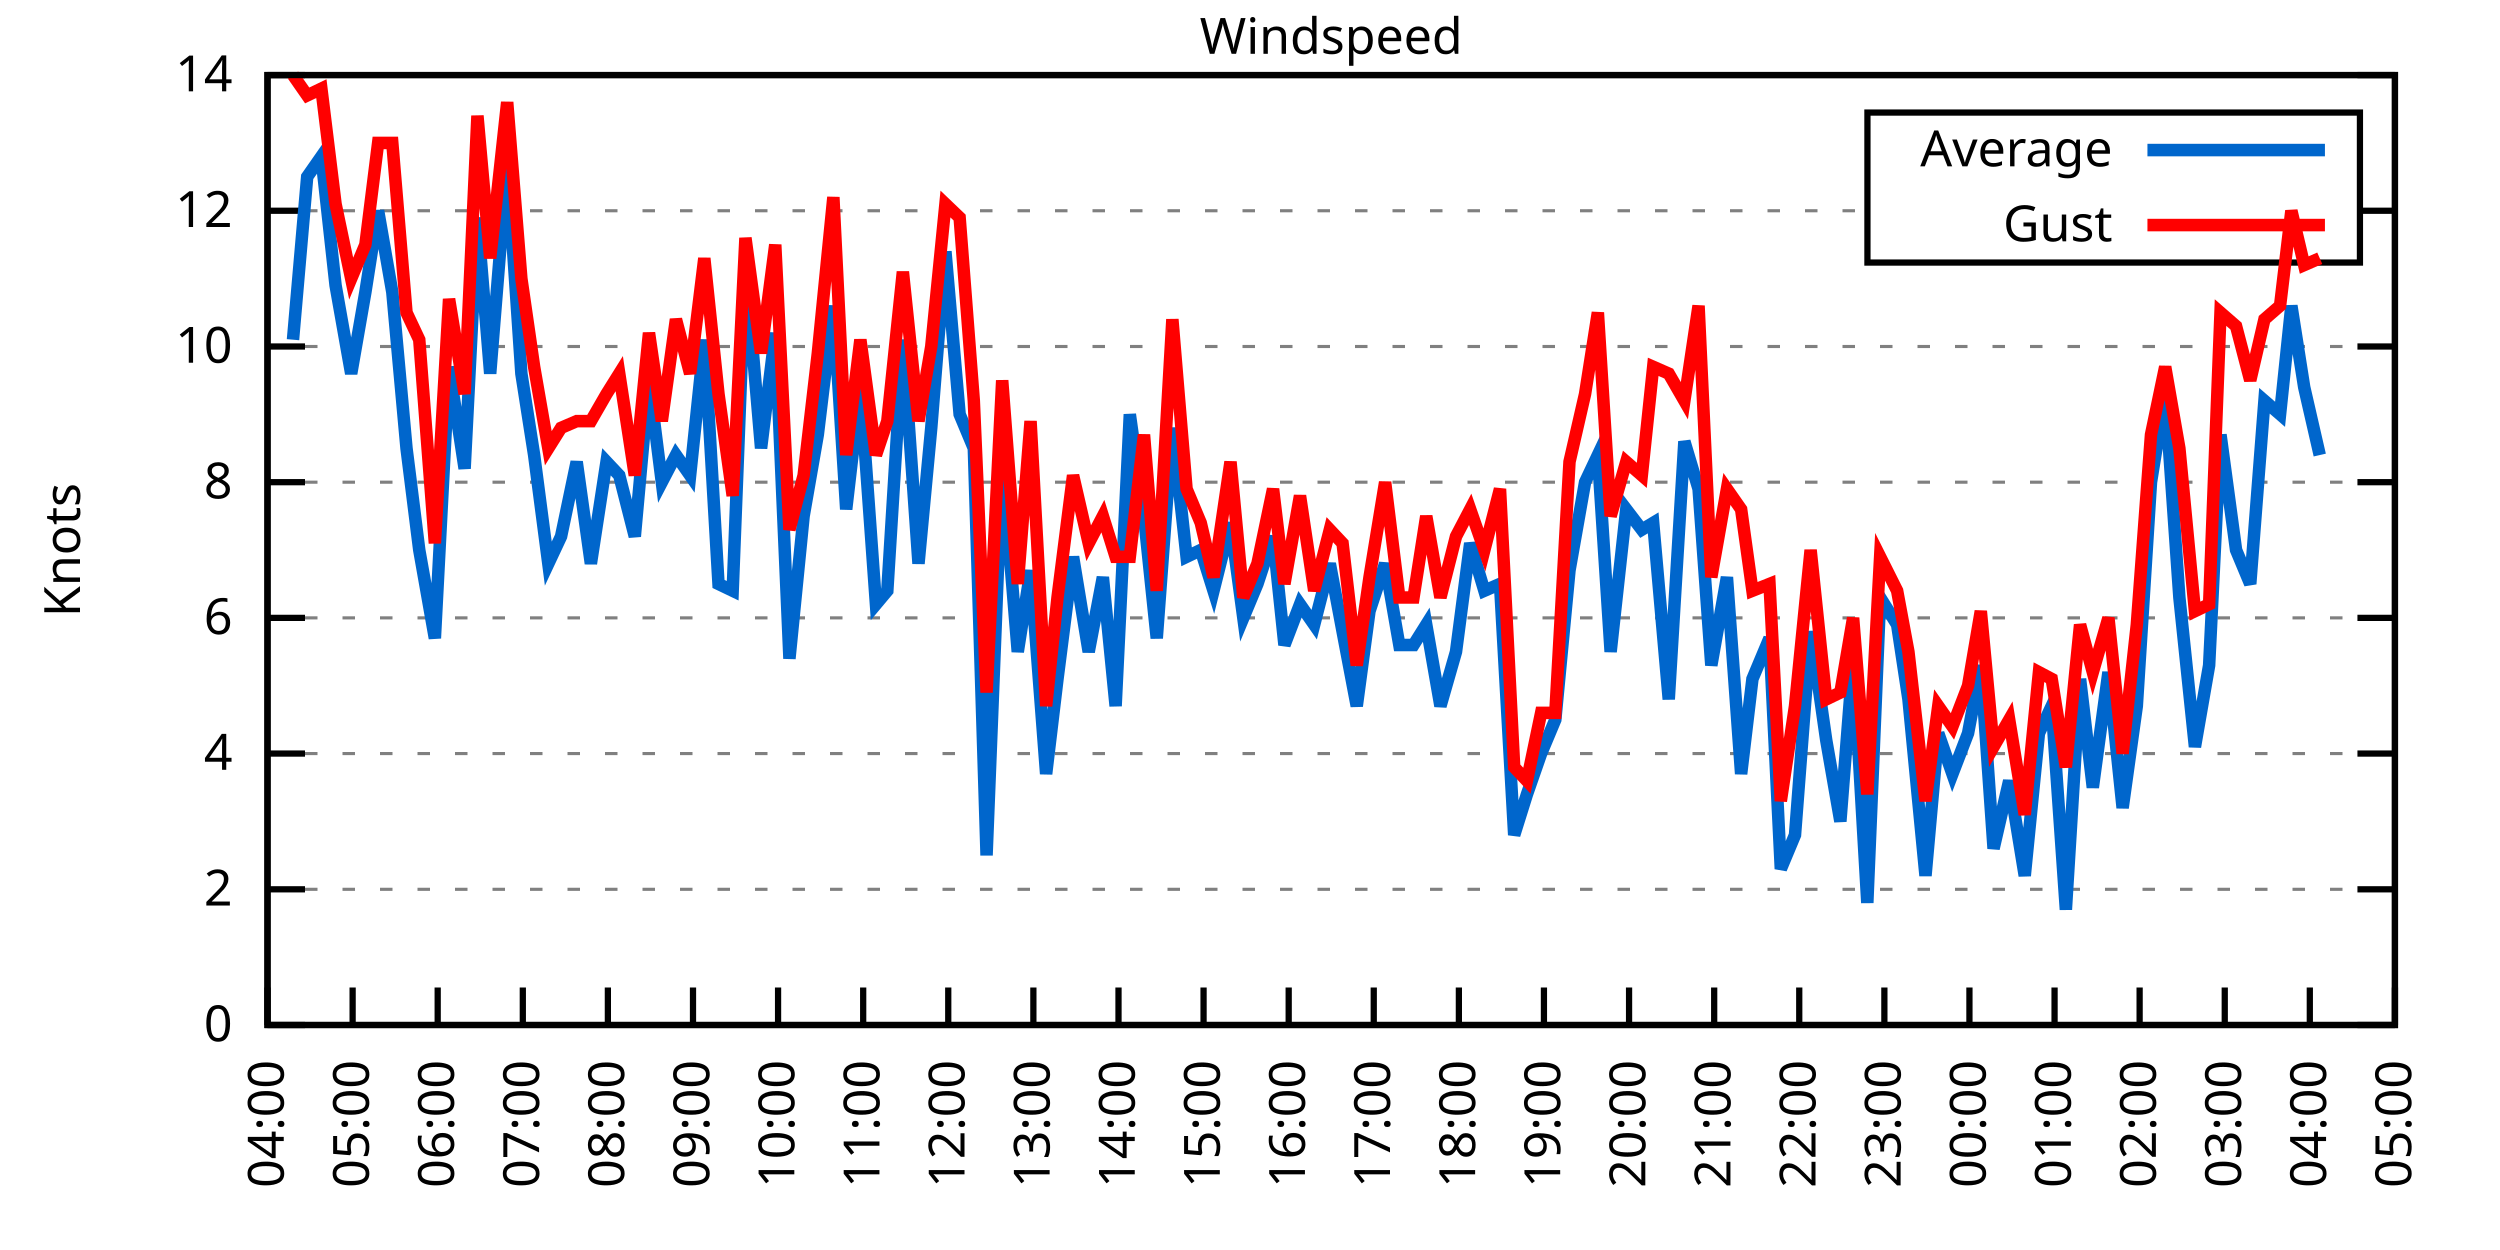
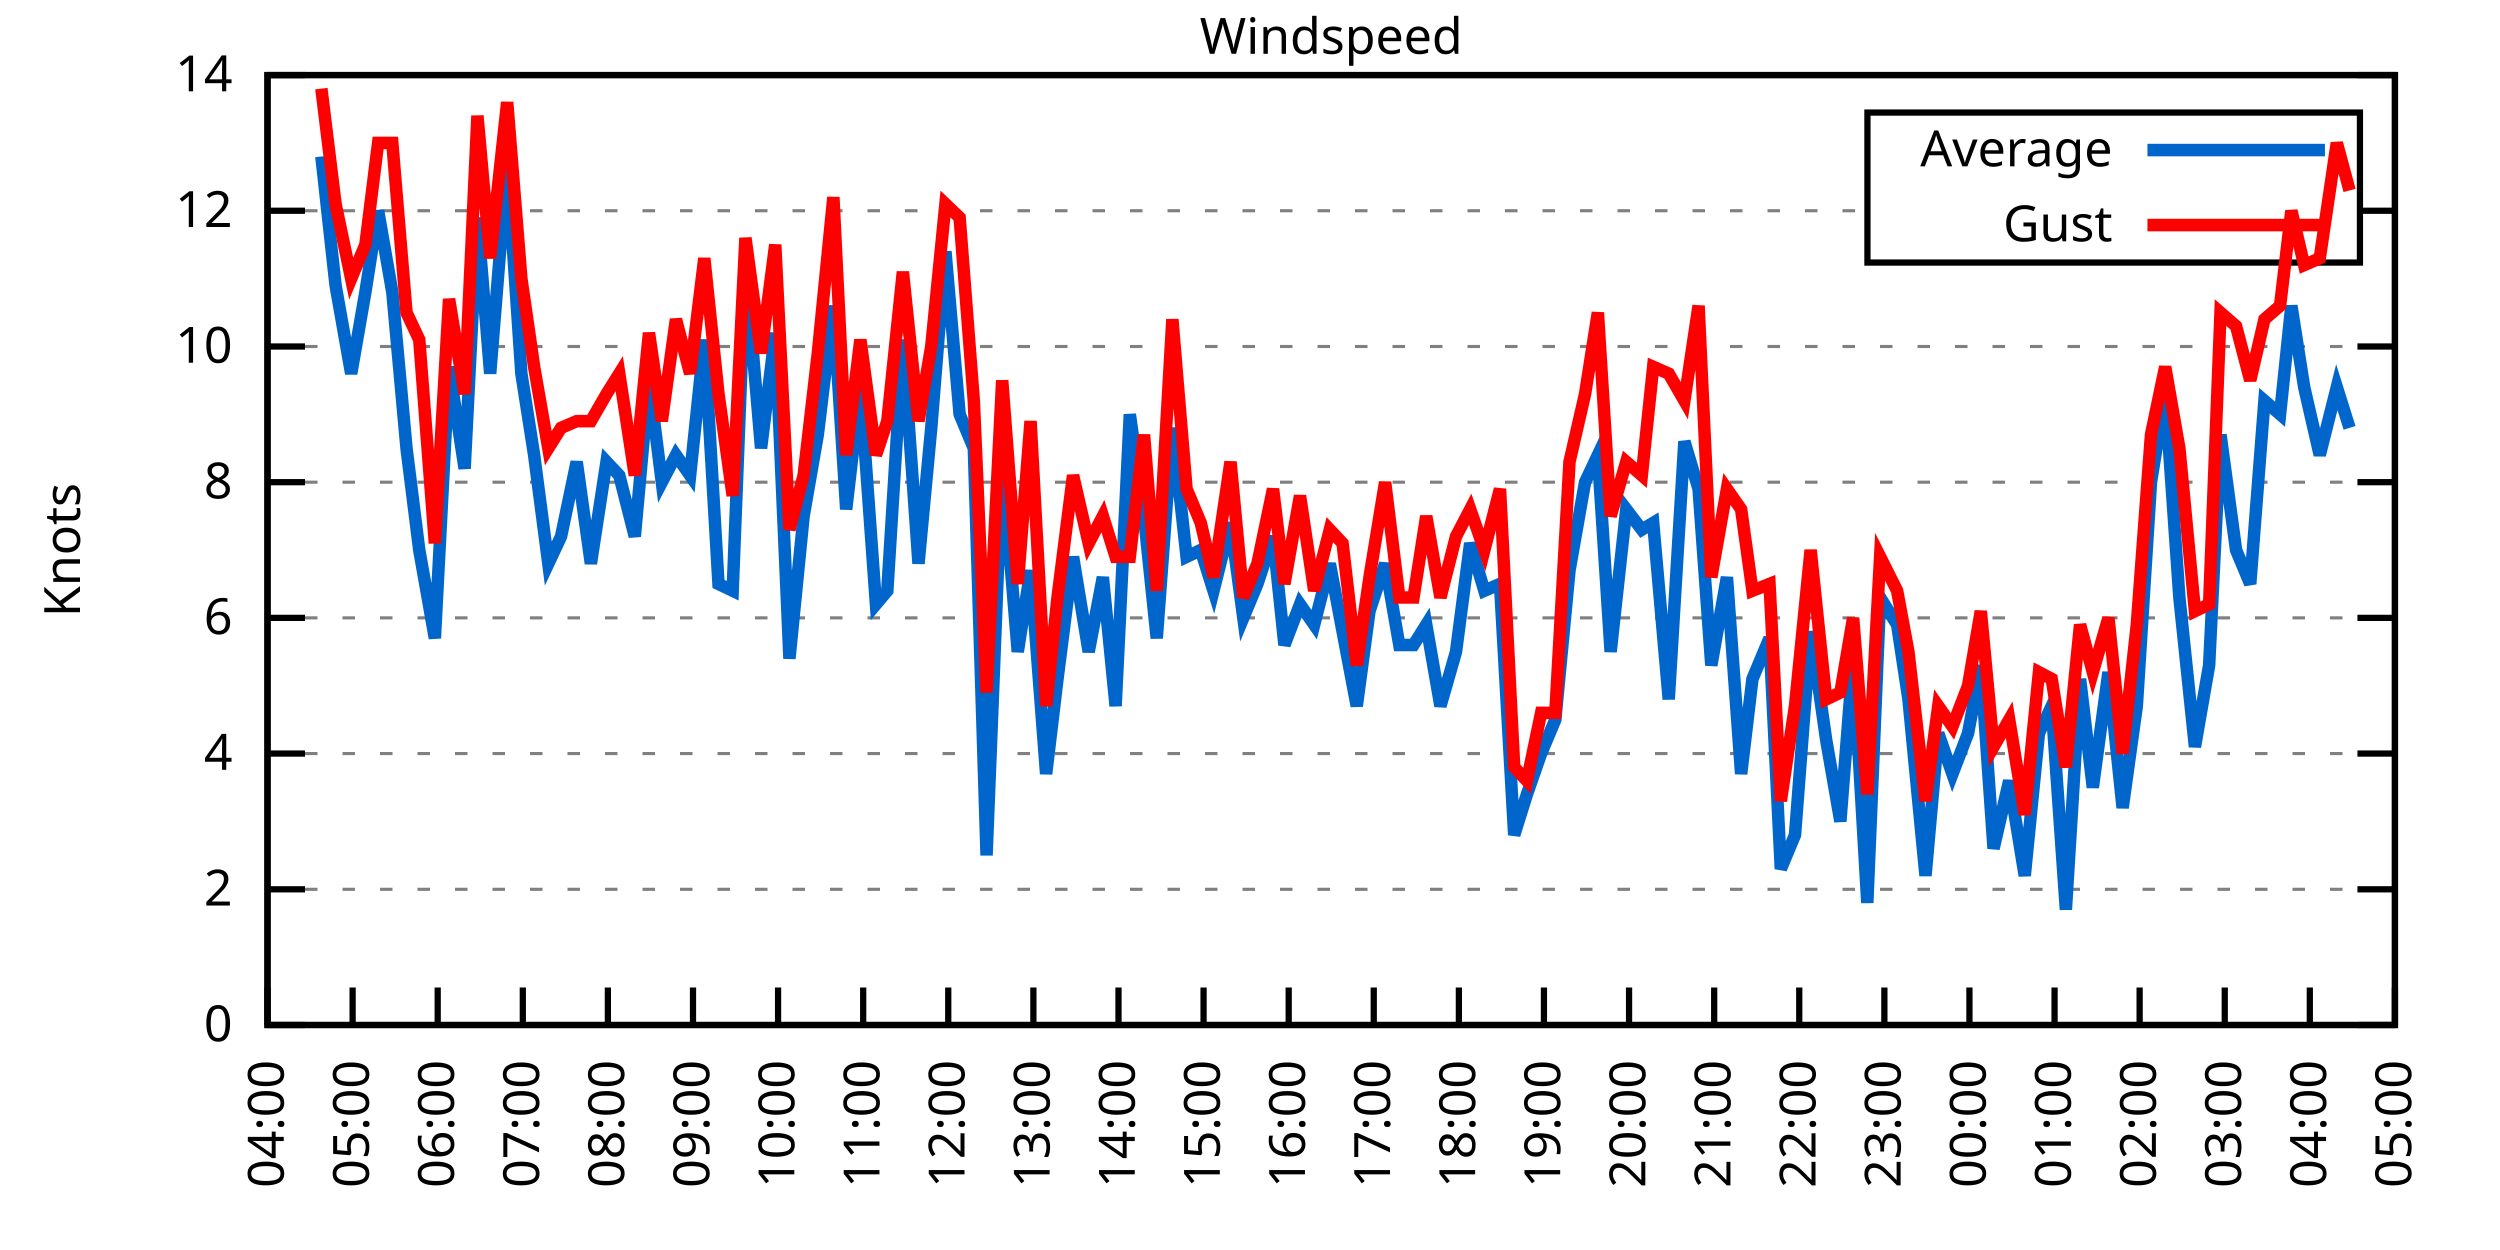
<svg xmlns="http://www.w3.org/2000/svg" xmlns:xlink="http://www.w3.org/1999/xlink" width="400" height="200" viewBox="0 0 400 200">
  <g id="gnuplot_canvas">
    <rect x="0" y="0" width="400" height="200" fill="none" />
    <defs>
      <circle id="gpDot" r="0.5" stroke-width="0.5" stroke="currentColor" />
      <path id="gpPt0" stroke-width="0.333" stroke="currentColor" d="M-1,0 h2 M0,-1 v2" />
      <path id="gpPt1" stroke-width="0.333" stroke="currentColor" d="M-1,-1 L1,1 M1,-1 L-1,1" />
      <path id="gpPt2" stroke-width="0.333" stroke="currentColor" d="M-1,0 L1,0 M0,-1 L0,1 M-1,-1 L1,1 M-1,1 L1,-1" />
      <rect id="gpPt3" stroke-width="0.333" stroke="currentColor" x="-1" y="-1" width="2" height="2" />
      <rect id="gpPt4" stroke-width="0.333" stroke="currentColor" fill="currentColor" x="-1" y="-1" width="2" height="2" />
      <circle id="gpPt5" stroke-width="0.333" stroke="currentColor" cx="0" cy="0" r="1" />
      <use xlink:href="#gpPt5" id="gpPt6" fill="currentColor" stroke="none" />
      <path id="gpPt7" stroke-width="0.333" stroke="currentColor" d="M0,-1.33 L-1.33,0.67 L1.33,0.67 z" />
      <use xlink:href="#gpPt7" id="gpPt8" fill="currentColor" stroke="none" />
      <use xlink:href="#gpPt7" id="gpPt9" stroke="currentColor" transform="rotate(180)" />
      <use xlink:href="#gpPt9" id="gpPt10" fill="currentColor" stroke="none" />
      <use xlink:href="#gpPt3" id="gpPt11" stroke="currentColor" transform="rotate(45)" />
      <use xlink:href="#gpPt11" id="gpPt12" fill="currentColor" stroke="none" />
      <path id="gpPt13" stroke-width="0.333" stroke="currentColor" d="M0,1.330 L1.265,0.411 L0.782,-1.067 L-0.782,-1.076 L-1.265,0.411 z" />
      <use xlink:href="#gpPt13" id="gpPt14" fill="currentColor" stroke="none" />
      <filter id="textbox" filterUnits="objectBoundingBox" x="0" y="0" height="1" width="1">
        <feFlood flood-color="white" flood-opacity="1" result="bgnd" />
        <feComposite in="SourceGraphic" in2="bgnd" operator="atop" />
      </filter>
      <filter id="greybox" filterUnits="objectBoundingBox" x="0" y="0" height="1" width="1">
        <feFlood flood-color="lightgrey" flood-opacity="1" result="grey" />
        <feComposite in="SourceGraphic" in2="grey" operator="atop" />
      </filter>
    </defs>
    <g fill="none" color="white" stroke="currentColor" stroke-width="1.00" stroke-linecap="butt" stroke-linejoin="miter">
</g>
    <g fill="none" color="black" stroke="currentColor" stroke-width="1.00" stroke-linecap="butt" stroke-linejoin="miter">
      <g stroke="none" shape-rendering="crispEdges">
        <polygon fill="rgb(255, 255, 255)" points="42.80,164.00 383.18,164.00 383.18,12.02 42.80,12.02 " />
      </g>
    </g>
    <g fill="none" color="black" stroke="currentColor" stroke-width="1.00" stroke-linecap="butt" stroke-linejoin="miter">
</g>
    <g fill="none" color="black" stroke="black" stroke-width="0.50" stroke-linecap="butt" stroke-linejoin="miter">
</g>
    <g fill="none" color="gray" stroke="currentColor" stroke-width="0.50" stroke-linecap="butt" stroke-linejoin="miter">
      <path stroke="gray" stroke-dasharray="2,4" class="gridline" d="M42.80,164.00 L383.19,164.00  " />
    </g>
    <g fill="none" color="gray" stroke="gray" stroke-width="1.00" stroke-linecap="butt" stroke-linejoin="miter">
</g>
    <g fill="none" color="black" stroke="currentColor" stroke-width="1.00" stroke-linecap="butt" stroke-linejoin="miter">
      <path stroke="black" d="M42.80,164.00 L48.80,164.00 M383.19,164.00 L377.19,164.00  " />
      <g transform="translate(37.20,166.60)" stroke="none" fill="black" font-family="Sans" font-size="8.00" text-anchor="end">
        <text>
          <tspan font-family="Sans"> 0</tspan>
        </text>
      </g>
    </g>
    <g fill="none" color="black" stroke="currentColor" stroke-width="1.00" stroke-linecap="butt" stroke-linejoin="miter">
</g>
    <g fill="none" color="black" stroke="black" stroke-width="0.50" stroke-linecap="butt" stroke-linejoin="miter">
</g>
    <g fill="none" color="gray" stroke="currentColor" stroke-width="0.50" stroke-linecap="butt" stroke-linejoin="miter">
      <path stroke="gray" stroke-dasharray="2,4" class="gridline" d="M42.80,142.29 L383.19,142.29  " />
    </g>
    <g fill="none" color="gray" stroke="gray" stroke-width="1.00" stroke-linecap="butt" stroke-linejoin="miter">
</g>
    <g fill="none" color="black" stroke="currentColor" stroke-width="1.00" stroke-linecap="butt" stroke-linejoin="miter">
      <path stroke="black" d="M42.80,142.29 L48.80,142.29 M383.19,142.29 L377.19,142.29  " />
      <g transform="translate(37.20,144.89)" stroke="none" fill="black" font-family="Sans" font-size="8.00" text-anchor="end">
        <text>
          <tspan font-family="Sans"> 2</tspan>
        </text>
      </g>
    </g>
    <g fill="none" color="black" stroke="currentColor" stroke-width="1.00" stroke-linecap="butt" stroke-linejoin="miter">
</g>
    <g fill="none" color="black" stroke="black" stroke-width="0.50" stroke-linecap="butt" stroke-linejoin="miter">
</g>
    <g fill="none" color="gray" stroke="currentColor" stroke-width="0.50" stroke-linecap="butt" stroke-linejoin="miter">
      <path stroke="gray" stroke-dasharray="2,4" class="gridline" d="M42.80,120.57 L383.19,120.57  " />
    </g>
    <g fill="none" color="gray" stroke="gray" stroke-width="1.00" stroke-linecap="butt" stroke-linejoin="miter">
</g>
    <g fill="none" color="black" stroke="currentColor" stroke-width="1.00" stroke-linecap="butt" stroke-linejoin="miter">
      <path stroke="black" d="M42.80,120.57 L48.80,120.57 M383.19,120.57 L377.19,120.57  " />
      <g transform="translate(37.20,123.17)" stroke="none" fill="black" font-family="Sans" font-size="8.00" text-anchor="end">
        <text>
          <tspan font-family="Sans"> 4</tspan>
        </text>
      </g>
    </g>
    <g fill="none" color="black" stroke="currentColor" stroke-width="1.00" stroke-linecap="butt" stroke-linejoin="miter">
</g>
    <g fill="none" color="black" stroke="black" stroke-width="0.50" stroke-linecap="butt" stroke-linejoin="miter">
</g>
    <g fill="none" color="gray" stroke="currentColor" stroke-width="0.50" stroke-linecap="butt" stroke-linejoin="miter">
      <path stroke="gray" stroke-dasharray="2,4" class="gridline" d="M42.80,98.86 L383.19,98.86  " />
    </g>
    <g fill="none" color="gray" stroke="gray" stroke-width="1.00" stroke-linecap="butt" stroke-linejoin="miter">
</g>
    <g fill="none" color="black" stroke="currentColor" stroke-width="1.00" stroke-linecap="butt" stroke-linejoin="miter">
      <path stroke="black" d="M42.80,98.86 L48.80,98.86 M383.19,98.86 L377.19,98.86  " />
      <g transform="translate(37.20,101.46)" stroke="none" fill="black" font-family="Sans" font-size="8.00" text-anchor="end">
        <text>
          <tspan font-family="Sans"> 6</tspan>
        </text>
      </g>
    </g>
    <g fill="none" color="black" stroke="currentColor" stroke-width="1.00" stroke-linecap="butt" stroke-linejoin="miter">
</g>
    <g fill="none" color="black" stroke="black" stroke-width="0.50" stroke-linecap="butt" stroke-linejoin="miter">
</g>
    <g fill="none" color="gray" stroke="currentColor" stroke-width="0.50" stroke-linecap="butt" stroke-linejoin="miter">
      <path stroke="gray" stroke-dasharray="2,4" class="gridline" d="M42.80,77.15 L383.19,77.15  " />
    </g>
    <g fill="none" color="gray" stroke="gray" stroke-width="1.00" stroke-linecap="butt" stroke-linejoin="miter">
</g>
    <g fill="none" color="black" stroke="currentColor" stroke-width="1.00" stroke-linecap="butt" stroke-linejoin="miter">
      <path stroke="black" d="M42.80,77.15 L48.80,77.15 M383.19,77.15 L377.19,77.15  " />
      <g transform="translate(37.20,79.75)" stroke="none" fill="black" font-family="Sans" font-size="8.00" text-anchor="end">
        <text>
          <tspan font-family="Sans"> 8</tspan>
        </text>
      </g>
    </g>
    <g fill="none" color="black" stroke="currentColor" stroke-width="1.00" stroke-linecap="butt" stroke-linejoin="miter">
</g>
    <g fill="none" color="black" stroke="black" stroke-width="0.50" stroke-linecap="butt" stroke-linejoin="miter">
</g>
    <g fill="none" color="gray" stroke="currentColor" stroke-width="0.50" stroke-linecap="butt" stroke-linejoin="miter">
      <path stroke="gray" stroke-dasharray="2,4" class="gridline" d="M42.80,55.44 L383.19,55.44  " />
    </g>
    <g fill="none" color="gray" stroke="gray" stroke-width="1.00" stroke-linecap="butt" stroke-linejoin="miter">
</g>
    <g fill="none" color="black" stroke="currentColor" stroke-width="1.00" stroke-linecap="butt" stroke-linejoin="miter">
      <path stroke="black" d="M42.80,55.44 L48.80,55.44 M383.19,55.44 L377.19,55.44  " />
      <g transform="translate(37.20,58.04)" stroke="none" fill="black" font-family="Sans" font-size="8.00" text-anchor="end">
        <text>
          <tspan font-family="Sans"> 10</tspan>
        </text>
      </g>
    </g>
    <g fill="none" color="black" stroke="currentColor" stroke-width="1.00" stroke-linecap="butt" stroke-linejoin="miter">
</g>
    <g fill="none" color="black" stroke="black" stroke-width="0.50" stroke-linecap="butt" stroke-linejoin="miter">
</g>
    <g fill="none" color="gray" stroke="currentColor" stroke-width="0.50" stroke-linecap="butt" stroke-linejoin="miter">
      <path stroke="gray" stroke-dasharray="2,4" class="gridline" d="M42.80,33.72 L298.79,33.72 M377.59,33.72 L383.19,33.72  " />
    </g>
    <g fill="none" color="gray" stroke="gray" stroke-width="1.00" stroke-linecap="butt" stroke-linejoin="miter">
</g>
    <g fill="none" color="black" stroke="currentColor" stroke-width="1.00" stroke-linecap="butt" stroke-linejoin="miter">
      <path stroke="black" d="M42.80,33.72 L48.80,33.72 M383.19,33.72 L377.19,33.72  " />
      <g transform="translate(37.20,36.32)" stroke="none" fill="black" font-family="Sans" font-size="8.00" text-anchor="end">
        <text>
          <tspan font-family="Sans"> 12</tspan>
        </text>
      </g>
    </g>
    <g fill="none" color="black" stroke="currentColor" stroke-width="1.00" stroke-linecap="butt" stroke-linejoin="miter">
</g>
    <g fill="none" color="black" stroke="black" stroke-width="0.50" stroke-linecap="butt" stroke-linejoin="miter">
</g>
    <g fill="none" color="gray" stroke="currentColor" stroke-width="0.50" stroke-linecap="butt" stroke-linejoin="miter">
      <path stroke="gray" stroke-dasharray="2,4" class="gridline" d="M42.80,12.01 L383.19,12.01  " />
    </g>
    <g fill="none" color="gray" stroke="gray" stroke-width="1.00" stroke-linecap="butt" stroke-linejoin="miter">
</g>
    <g fill="none" color="black" stroke="currentColor" stroke-width="1.00" stroke-linecap="butt" stroke-linejoin="miter">
      <path stroke="black" d="M42.80,12.01 L48.80,12.01 M383.19,12.01 L377.19,12.01  " />
      <g transform="translate(37.20,14.61)" stroke="none" fill="black" font-family="Sans" font-size="8.00" text-anchor="end">
        <text>
          <tspan font-family="Sans"> 14</tspan>
        </text>
      </g>
    </g>
    <g fill="none" color="black" stroke="currentColor" stroke-width="1.00" stroke-linecap="butt" stroke-linejoin="miter">
      <path stroke="black" d="M42.80,164.00 L42.80,158.00  " />
      <g transform="translate(45.40,169.60) rotate(270.00)" stroke="none" fill="black" font-family="Sans" font-size="8.00" text-anchor="end">
        <text>
          <tspan font-family="Sans">04:00</tspan>
        </text>
      </g>
    </g>
    <g fill="none" color="black" stroke="currentColor" stroke-width="1.00" stroke-linecap="butt" stroke-linejoin="miter">
      <path stroke="black" d="M56.42,164.00 L56.42,158.00  " />
      <g transform="translate(59.02,169.60) rotate(270.00)" stroke="none" fill="black" font-family="Sans" font-size="8.00" text-anchor="end">
        <text>
          <tspan font-family="Sans">05:00</tspan>
        </text>
      </g>
    </g>
    <g fill="none" color="black" stroke="currentColor" stroke-width="1.00" stroke-linecap="butt" stroke-linejoin="miter">
      <path stroke="black" d="M70.03,164.00 L70.03,158.00  " />
      <g transform="translate(72.63,169.60) rotate(270.00)" stroke="none" fill="black" font-family="Sans" font-size="8.00" text-anchor="end">
        <text>
          <tspan font-family="Sans">06:00</tspan>
        </text>
      </g>
    </g>
    <g fill="none" color="black" stroke="currentColor" stroke-width="1.00" stroke-linecap="butt" stroke-linejoin="miter">
      <path stroke="black" d="M83.65,164.00 L83.65,158.00  " />
      <g transform="translate(86.25,169.60) rotate(270.00)" stroke="none" fill="black" font-family="Sans" font-size="8.00" text-anchor="end">
        <text>
          <tspan font-family="Sans">07:00</tspan>
        </text>
      </g>
    </g>
    <g fill="none" color="black" stroke="currentColor" stroke-width="1.00" stroke-linecap="butt" stroke-linejoin="miter">
      <path stroke="black" d="M97.26,164.00 L97.26,158.00  " />
      <g transform="translate(99.86,169.60) rotate(270.00)" stroke="none" fill="black" font-family="Sans" font-size="8.00" text-anchor="end">
        <text>
          <tspan font-family="Sans">08:00</tspan>
        </text>
      </g>
    </g>
    <g fill="none" color="black" stroke="currentColor" stroke-width="1.00" stroke-linecap="butt" stroke-linejoin="miter">
      <path stroke="black" d="M110.88,164.00 L110.88,158.00  " />
      <g transform="translate(113.48,169.60) rotate(270.00)" stroke="none" fill="black" font-family="Sans" font-size="8.00" text-anchor="end">
        <text>
          <tspan font-family="Sans">09:00</tspan>
        </text>
      </g>
    </g>
    <g fill="none" color="black" stroke="currentColor" stroke-width="1.00" stroke-linecap="butt" stroke-linejoin="miter">
      <path stroke="black" d="M124.49,164.00 L124.49,158.00  " />
      <g transform="translate(127.09,169.60) rotate(270.00)" stroke="none" fill="black" font-family="Sans" font-size="8.00" text-anchor="end">
        <text>
          <tspan font-family="Sans">10:00</tspan>
        </text>
      </g>
    </g>
    <g fill="none" color="black" stroke="currentColor" stroke-width="1.00" stroke-linecap="butt" stroke-linejoin="miter">
      <path stroke="black" d="M138.11,164.00 L138.11,158.00  " />
      <g transform="translate(140.71,169.60) rotate(270.00)" stroke="none" fill="black" font-family="Sans" font-size="8.00" text-anchor="end">
        <text>
          <tspan font-family="Sans">11:00</tspan>
        </text>
      </g>
    </g>
    <g fill="none" color="black" stroke="currentColor" stroke-width="1.00" stroke-linecap="butt" stroke-linejoin="miter">
      <path stroke="black" d="M151.72,164.00 L151.72,158.00  " />
      <g transform="translate(154.32,169.60) rotate(270.00)" stroke="none" fill="black" font-family="Sans" font-size="8.00" text-anchor="end">
        <text>
          <tspan font-family="Sans">12:00</tspan>
        </text>
      </g>
    </g>
    <g fill="none" color="black" stroke="currentColor" stroke-width="1.00" stroke-linecap="butt" stroke-linejoin="miter">
      <path stroke="black" d="M165.34,164.00 L165.34,158.00  " />
      <g transform="translate(167.94,169.60) rotate(270.00)" stroke="none" fill="black" font-family="Sans" font-size="8.00" text-anchor="end">
        <text>
          <tspan font-family="Sans">13:00</tspan>
        </text>
      </g>
    </g>
    <g fill="none" color="black" stroke="currentColor" stroke-width="1.00" stroke-linecap="butt" stroke-linejoin="miter">
      <path stroke="black" d="M178.96,164.00 L178.96,158.00  " />
      <g transform="translate(181.56,169.60) rotate(270.00)" stroke="none" fill="black" font-family="Sans" font-size="8.00" text-anchor="end">
        <text>
          <tspan font-family="Sans">14:00</tspan>
        </text>
      </g>
    </g>
    <g fill="none" color="black" stroke="currentColor" stroke-width="1.00" stroke-linecap="butt" stroke-linejoin="miter">
      <path stroke="black" d="M192.57,164.00 L192.57,158.00  " />
      <g transform="translate(195.17,169.60) rotate(270.00)" stroke="none" fill="black" font-family="Sans" font-size="8.00" text-anchor="end">
        <text>
          <tspan font-family="Sans">15:00</tspan>
        </text>
      </g>
    </g>
    <g fill="none" color="black" stroke="currentColor" stroke-width="1.00" stroke-linecap="butt" stroke-linejoin="miter">
      <path stroke="black" d="M206.19,164.00 L206.19,158.00  " />
      <g transform="translate(208.79,169.60) rotate(270.00)" stroke="none" fill="black" font-family="Sans" font-size="8.00" text-anchor="end">
        <text>
          <tspan font-family="Sans">16:00</tspan>
        </text>
      </g>
    </g>
    <g fill="none" color="black" stroke="currentColor" stroke-width="1.00" stroke-linecap="butt" stroke-linejoin="miter">
      <path stroke="black" d="M219.80,164.00 L219.80,158.00  " />
      <g transform="translate(222.40,169.60) rotate(270.00)" stroke="none" fill="black" font-family="Sans" font-size="8.00" text-anchor="end">
        <text>
          <tspan font-family="Sans">17:00</tspan>
        </text>
      </g>
    </g>
    <g fill="none" color="black" stroke="currentColor" stroke-width="1.00" stroke-linecap="butt" stroke-linejoin="miter">
      <path stroke="black" d="M233.42,164.00 L233.42,158.00  " />
      <g transform="translate(236.02,169.60) rotate(270.00)" stroke="none" fill="black" font-family="Sans" font-size="8.00" text-anchor="end">
        <text>
          <tspan font-family="Sans">18:00</tspan>
        </text>
      </g>
    </g>
    <g fill="none" color="black" stroke="currentColor" stroke-width="1.00" stroke-linecap="butt" stroke-linejoin="miter">
      <path stroke="black" d="M247.03,164.00 L247.03,158.00  " />
      <g transform="translate(249.63,169.60) rotate(270.00)" stroke="none" fill="black" font-family="Sans" font-size="8.00" text-anchor="end">
        <text>
          <tspan font-family="Sans">19:00</tspan>
        </text>
      </g>
    </g>
    <g fill="none" color="black" stroke="currentColor" stroke-width="1.00" stroke-linecap="butt" stroke-linejoin="miter">
      <path stroke="black" d="M260.65,164.00 L260.65,158.00  " />
      <g transform="translate(263.25,169.60) rotate(270.00)" stroke="none" fill="black" font-family="Sans" font-size="8.00" text-anchor="end">
        <text>
          <tspan font-family="Sans">20:00</tspan>
        </text>
      </g>
    </g>
    <g fill="none" color="black" stroke="currentColor" stroke-width="1.00" stroke-linecap="butt" stroke-linejoin="miter">
      <path stroke="black" d="M274.27,164.00 L274.27,158.00  " />
      <g transform="translate(276.87,169.60) rotate(270.00)" stroke="none" fill="black" font-family="Sans" font-size="8.00" text-anchor="end">
        <text>
          <tspan font-family="Sans">21:00</tspan>
        </text>
      </g>
    </g>
    <g fill="none" color="black" stroke="currentColor" stroke-width="1.00" stroke-linecap="butt" stroke-linejoin="miter">
      <path stroke="black" d="M287.88,164.00 L287.88,158.00  " />
      <g transform="translate(290.48,169.60) rotate(270.00)" stroke="none" fill="black" font-family="Sans" font-size="8.00" text-anchor="end">
        <text>
          <tspan font-family="Sans">22:00</tspan>
        </text>
      </g>
    </g>
    <g fill="none" color="black" stroke="currentColor" stroke-width="1.00" stroke-linecap="butt" stroke-linejoin="miter">
      <path stroke="black" d="M301.50,164.00 L301.50,158.00  " />
      <g transform="translate(304.10,169.60) rotate(270.00)" stroke="none" fill="black" font-family="Sans" font-size="8.00" text-anchor="end">
        <text>
          <tspan font-family="Sans">23:00</tspan>
        </text>
      </g>
    </g>
    <g fill="none" color="black" stroke="currentColor" stroke-width="1.00" stroke-linecap="butt" stroke-linejoin="miter">
      <path stroke="black" d="M315.11,164.00 L315.11,158.00  " />
      <g transform="translate(317.71,169.60) rotate(270.00)" stroke="none" fill="black" font-family="Sans" font-size="8.00" text-anchor="end">
        <text>
          <tspan font-family="Sans">00:00</tspan>
        </text>
      </g>
    </g>
    <g fill="none" color="black" stroke="currentColor" stroke-width="1.00" stroke-linecap="butt" stroke-linejoin="miter">
      <path stroke="black" d="M328.73,164.00 L328.73,158.00  " />
      <g transform="translate(331.33,169.60) rotate(270.00)" stroke="none" fill="black" font-family="Sans" font-size="8.00" text-anchor="end">
        <text>
          <tspan font-family="Sans">01:00</tspan>
        </text>
      </g>
    </g>
    <g fill="none" color="black" stroke="currentColor" stroke-width="1.00" stroke-linecap="butt" stroke-linejoin="miter">
      <path stroke="black" d="M342.34,164.00 L342.34,158.00  " />
      <g transform="translate(344.94,169.60) rotate(270.00)" stroke="none" fill="black" font-family="Sans" font-size="8.00" text-anchor="end">
        <text>
          <tspan font-family="Sans">02:00</tspan>
        </text>
      </g>
    </g>
    <g fill="none" color="black" stroke="currentColor" stroke-width="1.00" stroke-linecap="butt" stroke-linejoin="miter">
      <path stroke="black" d="M355.96,164.00 L355.96,158.00  " />
      <g transform="translate(358.56,169.60) rotate(270.00)" stroke="none" fill="black" font-family="Sans" font-size="8.00" text-anchor="end">
        <text>
          <tspan font-family="Sans">03:00</tspan>
        </text>
      </g>
    </g>
    <g fill="none" color="black" stroke="currentColor" stroke-width="1.00" stroke-linecap="butt" stroke-linejoin="miter">
      <path stroke="black" d="M369.57,164.00 L369.57,158.00  " />
      <g transform="translate(372.17,169.60) rotate(270.00)" stroke="none" fill="black" font-family="Sans" font-size="8.00" text-anchor="end">
        <text>
          <tspan font-family="Sans">04:00</tspan>
        </text>
      </g>
    </g>
    <g fill="none" color="black" stroke="currentColor" stroke-width="1.00" stroke-linecap="butt" stroke-linejoin="miter">
      <path stroke="black" d="M383.19,164.00 L383.19,158.00  " />
      <g transform="translate(385.79,169.60) rotate(270.00)" stroke="none" fill="black" font-family="Sans" font-size="8.00" text-anchor="end">
        <text>
          <tspan font-family="Sans">05:00</tspan>
        </text>
      </g>
    </g>
    <g fill="none" color="black" stroke="currentColor" stroke-width="1.00" stroke-linecap="butt" stroke-linejoin="miter">
</g>
    <g fill="none" color="black" stroke="currentColor" stroke-width="1.00" stroke-linecap="butt" stroke-linejoin="miter">
      <path stroke="black" d="M42.80,12.01 L42.80,164.00 L383.19,164.00 L383.19,12.01 L42.80,12.01 Z  " />
    </g>
    <g fill="none" color="black" stroke="currentColor" stroke-width="1.00" stroke-linecap="butt" stroke-linejoin="miter">
</g>
    <g fill="none" color="black" stroke="currentColor" stroke-width="1.00" stroke-linecap="butt" stroke-linejoin="miter">
      <path stroke="black" d="M298.79,42.01 L298.79,18.01 L377.59,18.01 L377.59,42.01 L298.79,42.01 Z  " />
    </g>
    <g id="Windspeed_plot_1">
      <g fill="none" color="white" stroke="black" stroke-width="2.00" stroke-linecap="butt" stroke-linejoin="miter">
</g>
      <g fill="none" color="black" stroke="currentColor" stroke-width="2.00" stroke-linecap="butt" stroke-linejoin="miter">
        <g transform="translate(337.99,26.61)" stroke="none" fill="black" font-family="Sans" font-size="8.00" text-anchor="end">
          <text>
            <tspan font-family="Sans">Average</tspan>
          </text>
        </g>
      </g>
      <g fill="none" color="black" stroke="currentColor" stroke-width="2.00" stroke-linecap="butt" stroke-linejoin="miter">
-         <path stroke="rgb(  0, 102, 204)" d="M343.59,24.01 L371.99,24.01 M46.88,54.35 L49.15,28.29 L51.42,25.04 L53.69,45.66 L56.19,59.78 L58.46,46.75   L60.50,33.72 L62.77,46.75 L65.04,71.72 L67.08,88.00 L69.58,102.12 L71.85,58.69 L74.34,74.98 L76.39,34.81   L78.43,59.78 L81.15,26.12 L83.42,59.78 L85.46,72.81 L87.73,90.18 L89.77,85.83 L92.27,73.89 L94.54,90.18   L97.04,73.89 L99.08,76.06 L101.57,85.83 L103.84,60.86 L105.89,77.15 L108.15,72.81 L110.42,76.06 L112.69,54.35   L114.96,93.43 L117.23,94.52 L119.27,42.41 L121.77,71.72 L124.04,53.26 L126.31,105.38 L128.58,82.58 L130.85,69.55   L133.34,48.92 L135.39,81.49 L137.66,61.95 L140.15,96.69 L141.97,94.52 L144.46,54.35 L146.96,90.18 L149.00,68.46   L151.27,40.24 L153.54,66.29 L155.81,71.72 L157.85,136.86 L160.35,73.89 L162.84,104.29 L164.89,91.26 L167.38,123.83   L169.20,108.63 L171.69,89.09 L174.19,104.29 L176.46,92.35 L178.50,112.97 L180.77,66.29 L183.04,82.58 L185.08,102.12   L187.58,68.46 L189.85,89.09 L192.12,88.00 L194.16,94.52 L196.88,83.66 L198.93,98.86 L201.19,93.43 L203.69,85.83   L205.51,103.20 L208.00,96.69 L210.27,99.95 L212.77,90.18 L214.81,101.03 L217.08,112.97 L219.12,97.78 L221.62,90.18   L223.89,103.20 L226.16,103.20 L228.20,99.95 L230.47,112.97 L232.96,104.29 L235.23,86.92 L237.50,94.52 L240.00,93.43   L242.27,133.60 L244.31,127.09 L246.58,120.57 L248.85,115.15 L251.12,91.26 L253.61,77.15 L255.66,72.81 L257.70,104.29   L260.20,81.49 L262.69,84.75 L264.51,83.66 L267.00,111.89 L269.50,70.63 L271.77,78.23 L273.81,106.46 L276.31,92.35   L278.58,123.83 L280.39,108.63 L283.12,102.12 L284.93,139.03 L287.20,133.60 L289.70,101.03 L292.19,118.40 L294.46,131.43   L296.50,105.38 L298.77,144.46 L300.82,95.60 L303.54,99.95 L305.35,111.89 L308.08,140.12 L310.12,117.32 L312.39,123.83   L314.89,117.32 L316.93,106.46 L318.97,135.77 L321.47,124.92 L323.96,140.12 L326.23,117.32 L328.27,112.97 L330.54,145.54   L332.81,108.63 L334.85,126.00 L337.35,107.55 L339.62,129.26 L341.89,112.97 L344.16,77.15 L346.43,63.04 L348.70,95.60   L351.19,119.49 L353.46,106.46 L355.28,69.55 L357.77,88.00 L360.04,93.43 L362.31,64.12 L364.81,66.29 L366.62,48.92   L368.67,61.95 L371.16,72.81  " />
+         <path stroke="rgb(  0, 102, 204)" d="M343.59,24.01 L371.99,24.01 M51.42,25.04 L53.69,45.66 L56.19,59.78 L58.46,46.75 L60.50,33.72 L62.77,46.75   L65.04,71.72 L67.08,88.00 L69.58,102.12 L71.85,58.69 L74.34,74.98 L76.39,34.81 L78.43,59.78 L81.15,26.12   L83.42,59.78 L85.46,72.81 L87.73,90.18 L89.77,85.83 L92.27,73.89 L94.54,90.18 L97.04,73.89 L99.08,76.06   L101.57,85.83 L103.84,60.86 L105.89,77.15 L108.15,72.81 L110.42,76.06 L112.69,54.35 L114.96,93.43 L117.23,94.52   L119.27,42.41 L121.77,71.72 L124.04,53.26 L126.31,105.38 L128.58,82.58 L130.85,69.55 L133.34,48.92 L135.39,81.49   L137.66,61.95 L140.15,96.69 L141.97,94.52 L144.46,54.35 L146.96,90.18 L149.00,68.46 L151.27,40.24 L153.54,66.29   L155.81,71.72 L157.85,136.86 L160.35,73.89 L162.84,104.29 L164.89,91.26 L167.38,123.83 L169.20,108.63 L171.69,89.09   L174.19,104.29 L176.46,92.35 L178.50,112.97 L180.77,66.29 L183.04,82.58 L185.08,102.12 L187.58,68.46 L189.85,89.09   L192.12,88.00 L194.16,94.52 L196.88,83.66 L198.93,98.86 L201.19,93.43 L203.69,85.83 L205.51,103.20 L208.00,96.69   L210.27,99.95 L212.77,90.18 L214.81,101.03 L217.08,112.97 L219.12,97.78 L221.62,90.18 L223.89,103.20 L226.16,103.20   L228.20,99.95 L230.47,112.97 L232.96,104.29 L235.23,86.92 L237.50,94.52 L240.00,93.43 L242.27,133.60 L244.31,127.09   L246.58,120.57 L248.85,115.15 L251.12,91.26 L253.61,77.15 L255.66,72.81 L257.70,104.29 L260.20,81.49 L262.69,84.75   L264.51,83.66 L267.00,111.89 L269.50,70.63 L271.77,78.23 L273.81,106.46 L276.31,92.35 L278.58,123.83 L280.39,108.63   L283.12,102.12 L284.93,139.03 L287.20,133.60 L289.70,101.03 L292.19,118.40 L294.46,131.43 L296.50,105.38 L298.77,144.46   L300.82,95.60 L303.54,99.95 L305.35,111.89 L308.08,140.12 L310.12,117.32 L312.39,123.83 L314.89,117.32 L316.93,106.46   L318.97,135.77 L321.47,124.92 L323.96,140.12 L326.23,117.32 L328.27,112.97 L330.54,145.54 L332.81,108.63 L334.85,126.00   L337.35,107.55 L339.62,129.26 L341.89,112.97 L344.16,77.15 L346.43,63.04 L348.70,95.60 L351.19,119.49 L353.46,106.46   L355.28,69.55 L357.77,88.00 L360.04,93.43 L362.31,64.12 L364.81,66.29 L366.62,48.92 L368.67,61.95 L371.16,72.81   L373.89,61.95 L375.93,68.46  " />
      </g>
    </g>
    <g id="Windspeed_plot_2">
      <g fill="none" color="black" stroke="currentColor" stroke-width="2.00" stroke-linecap="butt" stroke-linejoin="miter">
        <g transform="translate(337.99,38.61)" stroke="none" fill="black" font-family="Sans" font-size="8.00" text-anchor="end">
          <text>
            <tspan font-family="Sans">Gust</tspan>
          </text>
        </g>
      </g>
      <g fill="none" color="black" stroke="currentColor" stroke-width="2.00" stroke-linecap="butt" stroke-linejoin="miter">
-         <path stroke="rgb(255,   0,   0)" d="M343.59,36.01 L371.99,36.01 M46.88,12.01 L49.15,15.27 L51.42,14.18 L53.69,32.64 L56.19,44.58 L58.46,39.15   L60.50,22.87 L62.77,22.87 L65.04,50.01 L67.08,54.35 L69.58,86.92 L71.85,47.84 L74.34,63.04 L76.39,18.52   L78.43,41.32 L81.15,16.35 L83.42,44.58 L85.46,58.69 L87.73,71.72 L89.77,68.46 L92.27,67.38 L94.54,67.38   L97.04,63.04 L99.08,59.78 L101.57,76.06 L103.84,53.26 L105.89,67.38 L108.15,51.09 L110.42,59.78 L112.69,41.32   L114.96,63.04 L117.23,79.32 L119.27,38.07 L121.77,56.52 L124.04,39.15 L126.31,84.75 L128.58,76.06 L130.85,56.52   L133.34,31.55 L135.39,72.81 L137.66,54.35 L140.15,72.81 L141.97,67.38 L144.46,43.49 L146.96,67.38 L149.00,55.44   L151.27,32.64 L153.54,34.81 L155.81,64.12 L157.85,110.80 L160.35,60.86 L162.84,93.43 L164.89,67.38 L167.38,112.97   L169.20,95.60 L171.69,76.06 L174.19,86.92 L176.46,82.58 L178.50,89.09 L180.77,89.09 L183.04,69.55 L185.08,94.52   L187.58,51.09 L189.85,78.23 L192.12,83.66 L194.16,92.35 L196.88,73.89 L198.93,95.60 L201.19,90.18 L203.69,78.23   L205.51,93.43 L208.00,79.32 L210.27,94.52 L212.77,84.75 L214.81,86.92 L217.08,106.46 L219.12,92.35 L221.62,77.15   L223.89,95.60 L226.16,95.60 L228.20,82.58 L230.47,95.60 L232.96,85.83 L235.23,81.49 L237.50,88.00 L240.00,78.23   L242.27,122.75 L244.31,124.92 L246.58,114.06 L248.85,114.06 L251.12,73.89 L253.61,63.04 L255.66,50.01 L257.70,82.58   L260.20,73.89 L262.69,76.06 L264.51,58.69 L267.00,59.78 L269.50,64.12 L271.77,48.92 L273.81,92.35 L276.31,78.23   L278.58,81.49 L280.39,94.52 L283.12,93.43 L284.93,128.17 L287.20,112.97 L289.70,88.00 L292.19,111.89 L294.46,110.80   L296.50,98.86 L298.77,127.09 L300.82,89.09 L303.54,94.52 L305.35,104.29 L308.08,128.17 L310.12,112.97 L312.39,116.23   L314.89,109.72 L316.93,97.78 L318.97,119.49 L321.47,115.15 L323.96,130.35 L326.23,107.55 L328.27,108.63 L330.54,122.75   L332.81,99.95 L334.85,107.55 L337.35,98.86 L339.62,120.57 L341.89,99.95 L344.16,69.55 L346.43,58.69 L348.70,71.72   L351.19,97.78 L353.46,96.69 L355.28,50.01 L357.77,52.18 L360.04,60.86 L362.31,51.09 L364.81,48.92 L366.62,33.72   L368.67,42.41 L371.16,41.32  " />
+         <path stroke="rgb(255,   0,   0)" d="M343.59,36.01 L371.99,36.01 M51.42,14.18 L53.69,32.64 L56.19,44.58 L58.46,39.15 L60.50,22.87 L62.77,22.87   L65.04,50.01 L67.08,54.35 L69.58,86.92 L71.85,47.84 L74.34,63.04 L76.39,18.52 L78.43,41.32 L81.15,16.35   L83.42,44.58 L85.46,58.69 L87.73,71.72 L89.77,68.46 L92.27,67.38 L94.54,67.38 L97.04,63.04 L99.08,59.78   L101.57,76.06 L103.84,53.26 L105.89,67.38 L108.15,51.09 L110.42,59.78 L112.69,41.32 L114.96,63.04 L117.23,79.32   L119.27,38.07 L121.77,56.52 L124.04,39.15 L126.31,84.75 L128.58,76.06 L130.85,56.52 L133.34,31.55 L135.39,72.81   L137.66,54.35 L140.15,72.81 L141.97,67.38 L144.46,43.49 L146.96,67.38 L149.00,55.44 L151.27,32.64 L153.54,34.81   L155.81,64.12 L157.85,110.80 L160.35,60.86 L162.84,93.43 L164.89,67.38 L167.38,112.97 L169.20,95.60 L171.69,76.06   L174.19,86.92 L176.46,82.58 L178.50,89.09 L180.77,89.09 L183.04,69.55 L185.08,94.52 L187.58,51.09 L189.85,78.23   L192.12,83.66 L194.16,92.35 L196.88,73.89 L198.93,95.60 L201.19,90.18 L203.69,78.23 L205.51,93.43 L208.00,79.32   L210.27,94.52 L212.77,84.75 L214.81,86.92 L217.08,106.46 L219.12,92.35 L221.62,77.15 L223.89,95.60 L226.16,95.60   L228.20,82.58 L230.47,95.60 L232.96,85.83 L235.23,81.49 L237.50,88.00 L240.00,78.23 L242.27,122.75 L244.31,124.92   L246.58,114.06 L248.85,114.06 L251.12,73.89 L253.61,63.04 L255.66,50.01 L257.70,82.58 L260.20,73.89 L262.69,76.06   L264.51,58.69 L267.00,59.78 L269.50,64.12 L271.77,48.92 L273.81,92.35 L276.31,78.23 L278.58,81.49 L280.39,94.52   L283.12,93.43 L284.93,128.17 L287.20,112.97 L289.70,88.00 L292.19,111.89 L294.46,110.80 L296.50,98.86 L298.77,127.09   L300.82,89.09 L303.54,94.52 L305.35,104.29 L308.08,128.17 L310.12,112.97 L312.39,116.23 L314.89,109.72 L316.93,97.78   L318.97,119.49 L321.47,115.15 L323.96,130.35 L326.23,107.55 L328.27,108.63 L330.54,122.75 L332.81,99.95 L334.85,107.55   L337.35,98.86 L339.62,120.57 L341.89,99.95 L344.16,69.55 L346.43,58.69 L348.70,71.72 L351.19,97.78 L353.46,96.69   L355.28,50.01 L357.77,52.18 L360.04,60.86 L362.31,51.09 L364.81,48.92 L366.62,33.72 L368.67,42.41 L371.16,41.32   L373.89,22.87 L375.93,30.47  " />
      </g>
    </g>
    <g fill="none" color="black" stroke="currentColor" stroke-width="2.00" stroke-linecap="butt" stroke-linejoin="miter">
</g>
    <g fill="none" color="black" stroke="black" stroke-width="1.00" stroke-linecap="butt" stroke-linejoin="miter">
</g>
    <g fill="none" color="black" stroke="currentColor" stroke-width="1.00" stroke-linecap="butt" stroke-linejoin="miter">
      <path stroke="black" d="M42.80,12.01 L42.80,164.00 L383.19,164.00 L383.19,12.01 L42.80,12.01 Z  " />
      <g transform="translate(12.80,88.01) rotate(270.00)" stroke="none" fill="black" font-family="Sans" font-size="8.00" text-anchor="middle">
        <text>
          <tspan font-family="Sans">Knots</tspan>
        </text>
      </g>
    </g>
    <g fill="none" color="black" stroke="currentColor" stroke-width="1.00" stroke-linecap="butt" stroke-linejoin="miter">
</g>
    <g fill="none" color="black" stroke="currentColor" stroke-width="1.00" stroke-linecap="butt" stroke-linejoin="miter">
      <g transform="translate(212.99,8.61)" stroke="none" fill="black" font-family="Sans" font-size="8.00" text-anchor="middle">
        <text>
          <tspan font-family="Sans">Windspeed</tspan>
        </text>
      </g>
    </g>
    <g fill="none" color="black" stroke="currentColor" stroke-width="1.00" stroke-linecap="butt" stroke-linejoin="miter">
</g>
  </g>
</svg>
